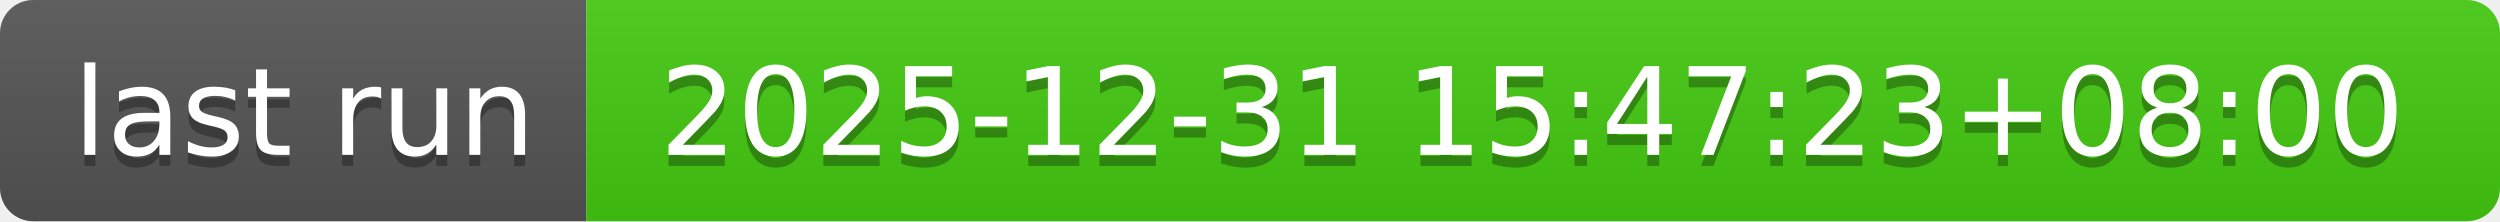
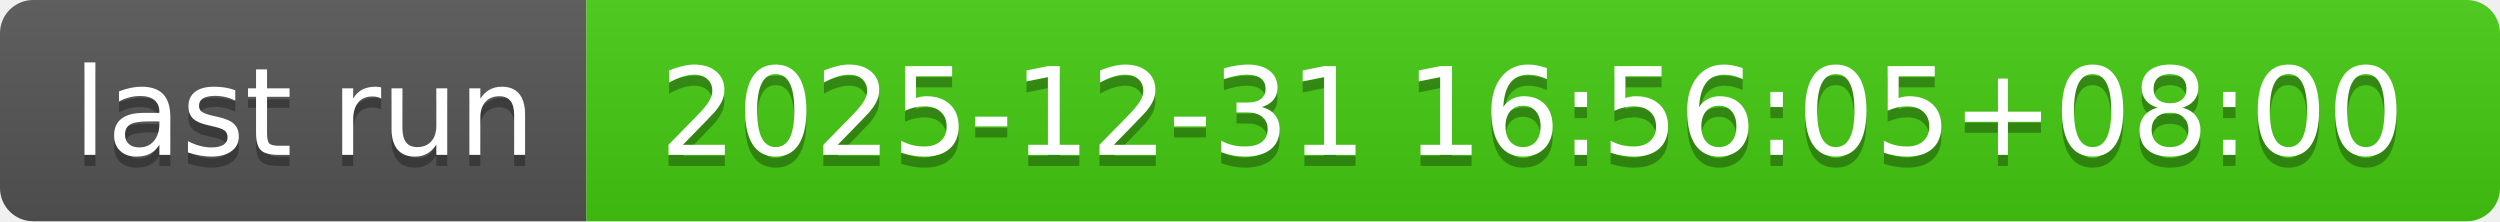
- <svg xmlns="http://www.w3.org/2000/svg" width="226" height="20" role="img" aria-label="last run: 2025-12-31 15:47:23+08:00">
+ <svg xmlns="http://www.w3.org/2000/svg" width="226" height="20" role="img" aria-label="last run: 2025-12-31 16:56:05+08:00">
  <linearGradient id="s" x2="0" y2="100%">
    <stop offset="0" stop-color="#bbb" stop-opacity=".1" />
    <stop offset="1" stop-opacity=".1" />
  </linearGradient>
  <clipPath id="r">
    <rect width="226" height="20" rx="3" fill="#fff" />
  </clipPath>
  <g clip-path="url(#r)">
    <rect width="53" height="20" fill="#555" />
    <rect x="53" width="173" height="20" fill="#4c1" />
    <rect width="226" height="20" fill="url(#s)" />
  </g>
  <g fill="#fff" text-anchor="middle" font-family="Verdana,Geneva,DejaVu Sans,sans-serif" text-rendering="geometricPrecision" font-size="110">
    <text aria-hidden="true" x="275" y="150" fill="#010101" fill-opacity=".3" transform="scale(.1)" textLength="430">last run</text>
    <text x="275" y="140" transform="scale(.1)" fill="#fff" textLength="430">last run</text>
-     <text aria-hidden="true" x="1385" y="150" fill="#010101" fill-opacity=".3" transform="scale(.1)" textLength="1630">2025-12-31 15:47:23+08:00</text>
-     <text x="1385" y="140" transform="scale(.1)" fill="#fff" textLength="1630">2025-12-31 15:47:23+08:00</text>
+     <text aria-hidden="true" x="1385" y="150" fill="#010101" fill-opacity=".3" transform="scale(.1)" textLength="1630">2025-12-31 16:56:05+08:00</text>
+     <text x="1385" y="140" transform="scale(.1)" fill="#fff" textLength="1630">2025-12-31 16:56:05+08:00</text>
  </g>
</svg>
